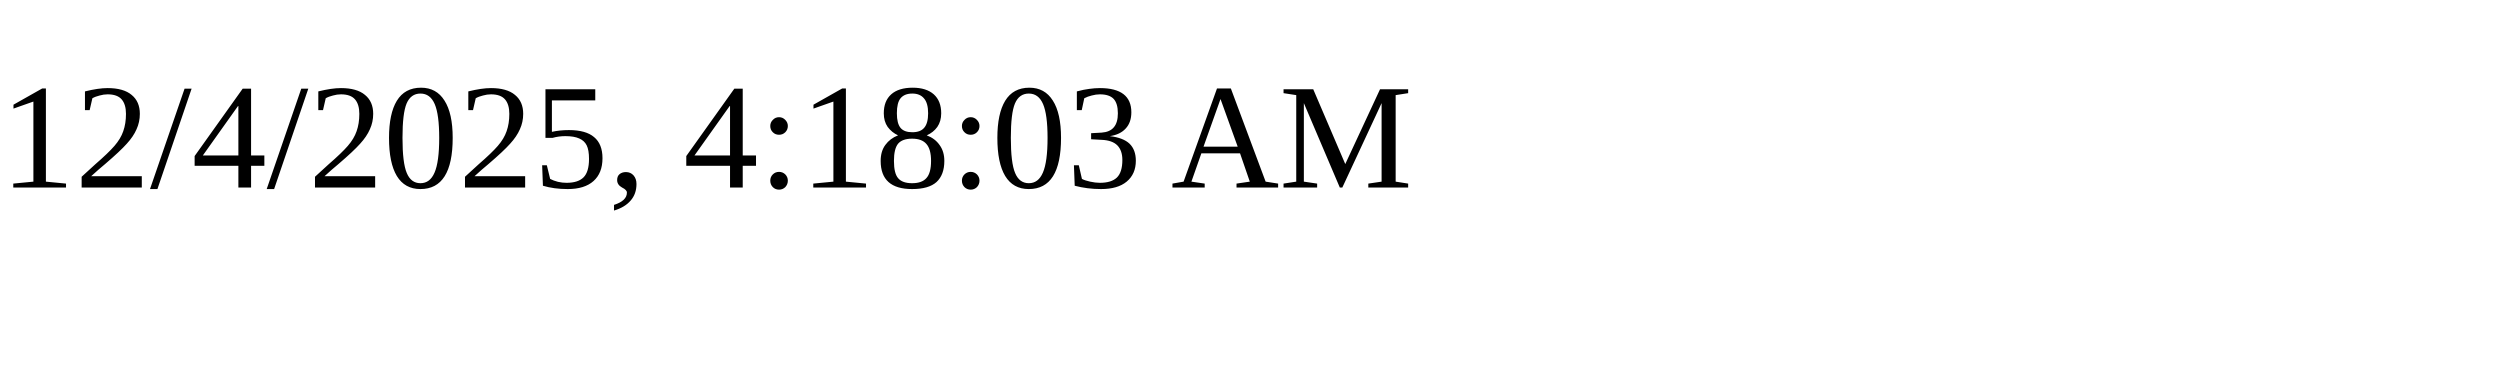
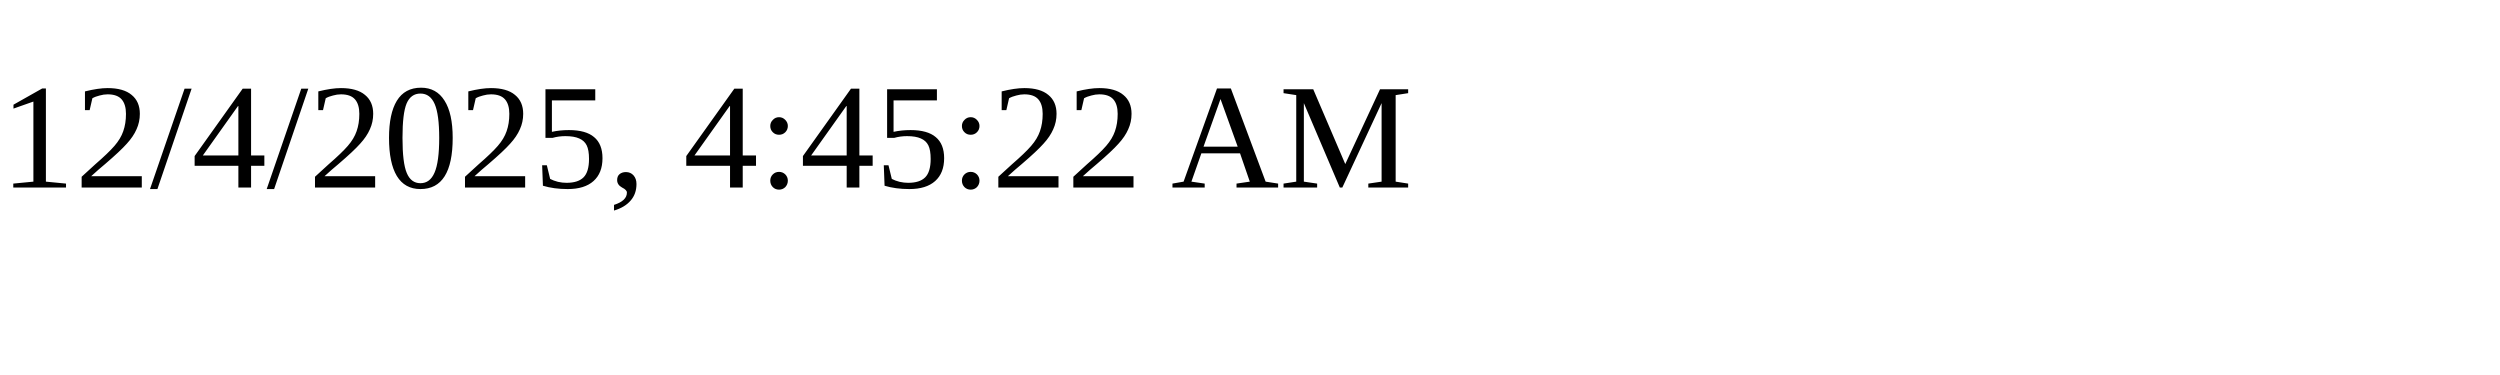
<svg xmlns="http://www.w3.org/2000/svg" height="30" width="200">
-   <text x="0" y="15">12/4/2025, 4:18:03 AM</text>
+   <text x="0" y="15">12/4/2025, 4:45:22 AM</text>
</svg>
